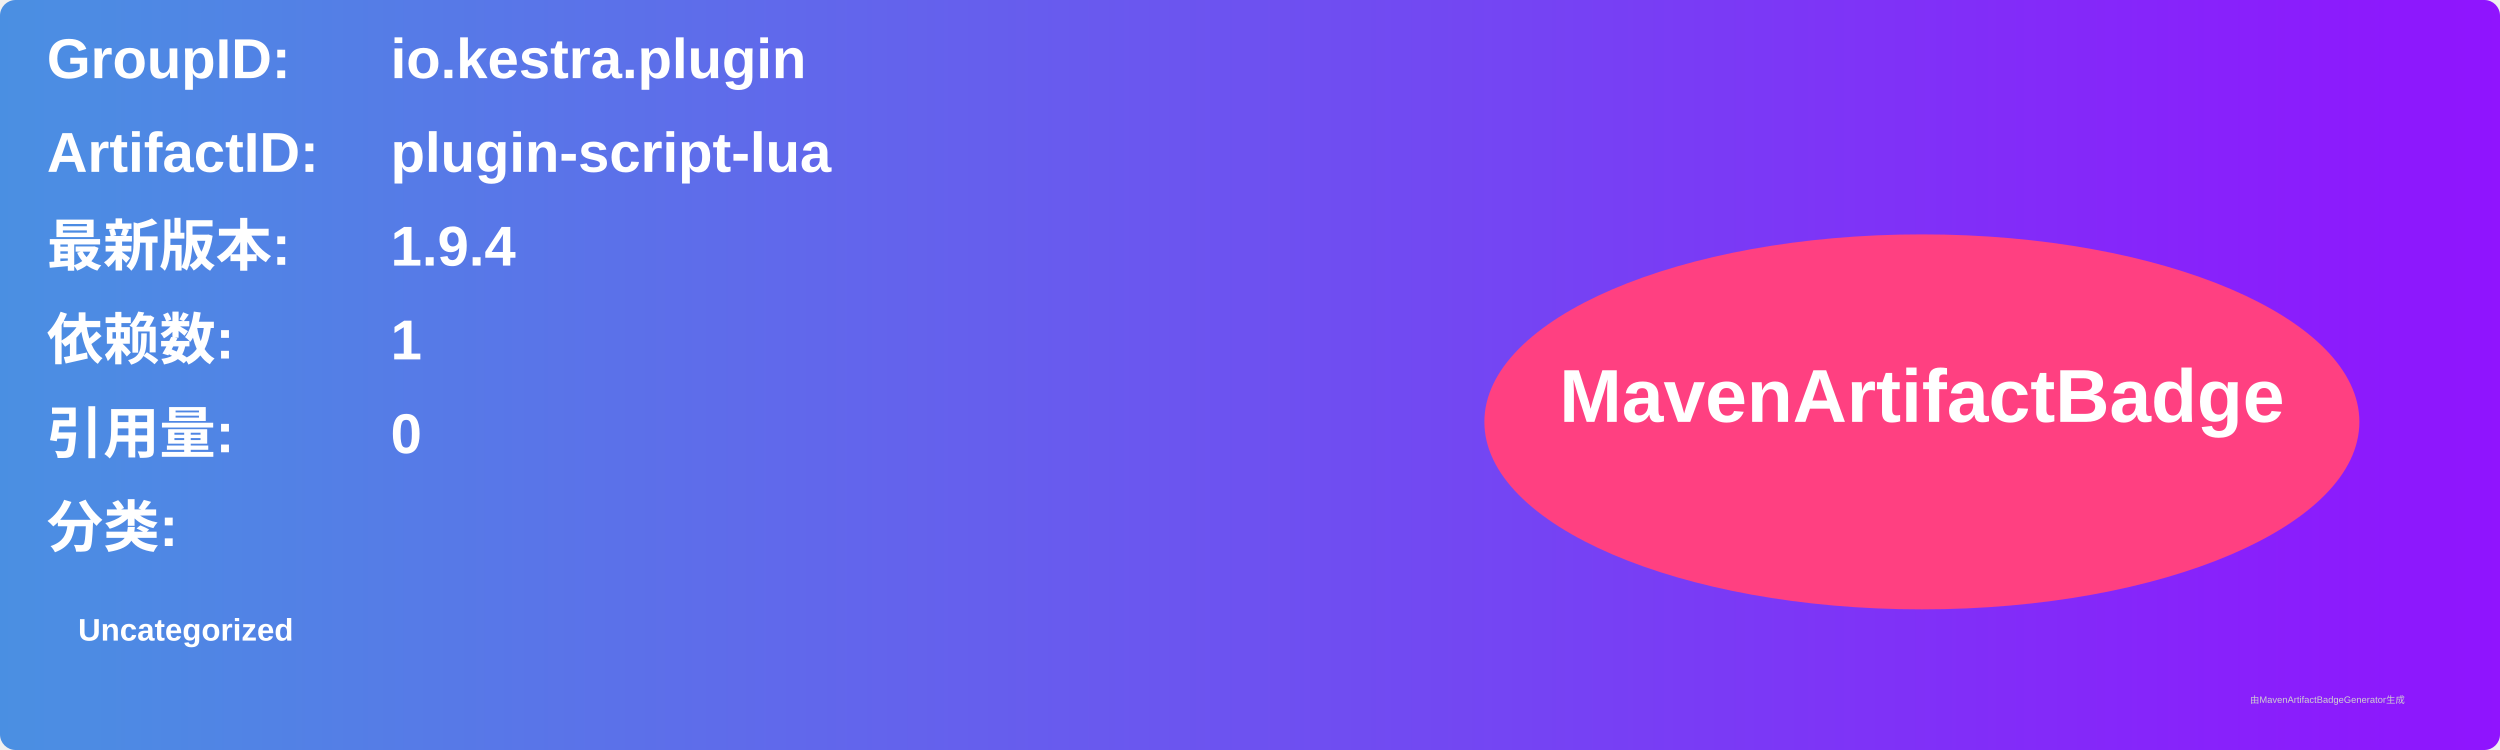
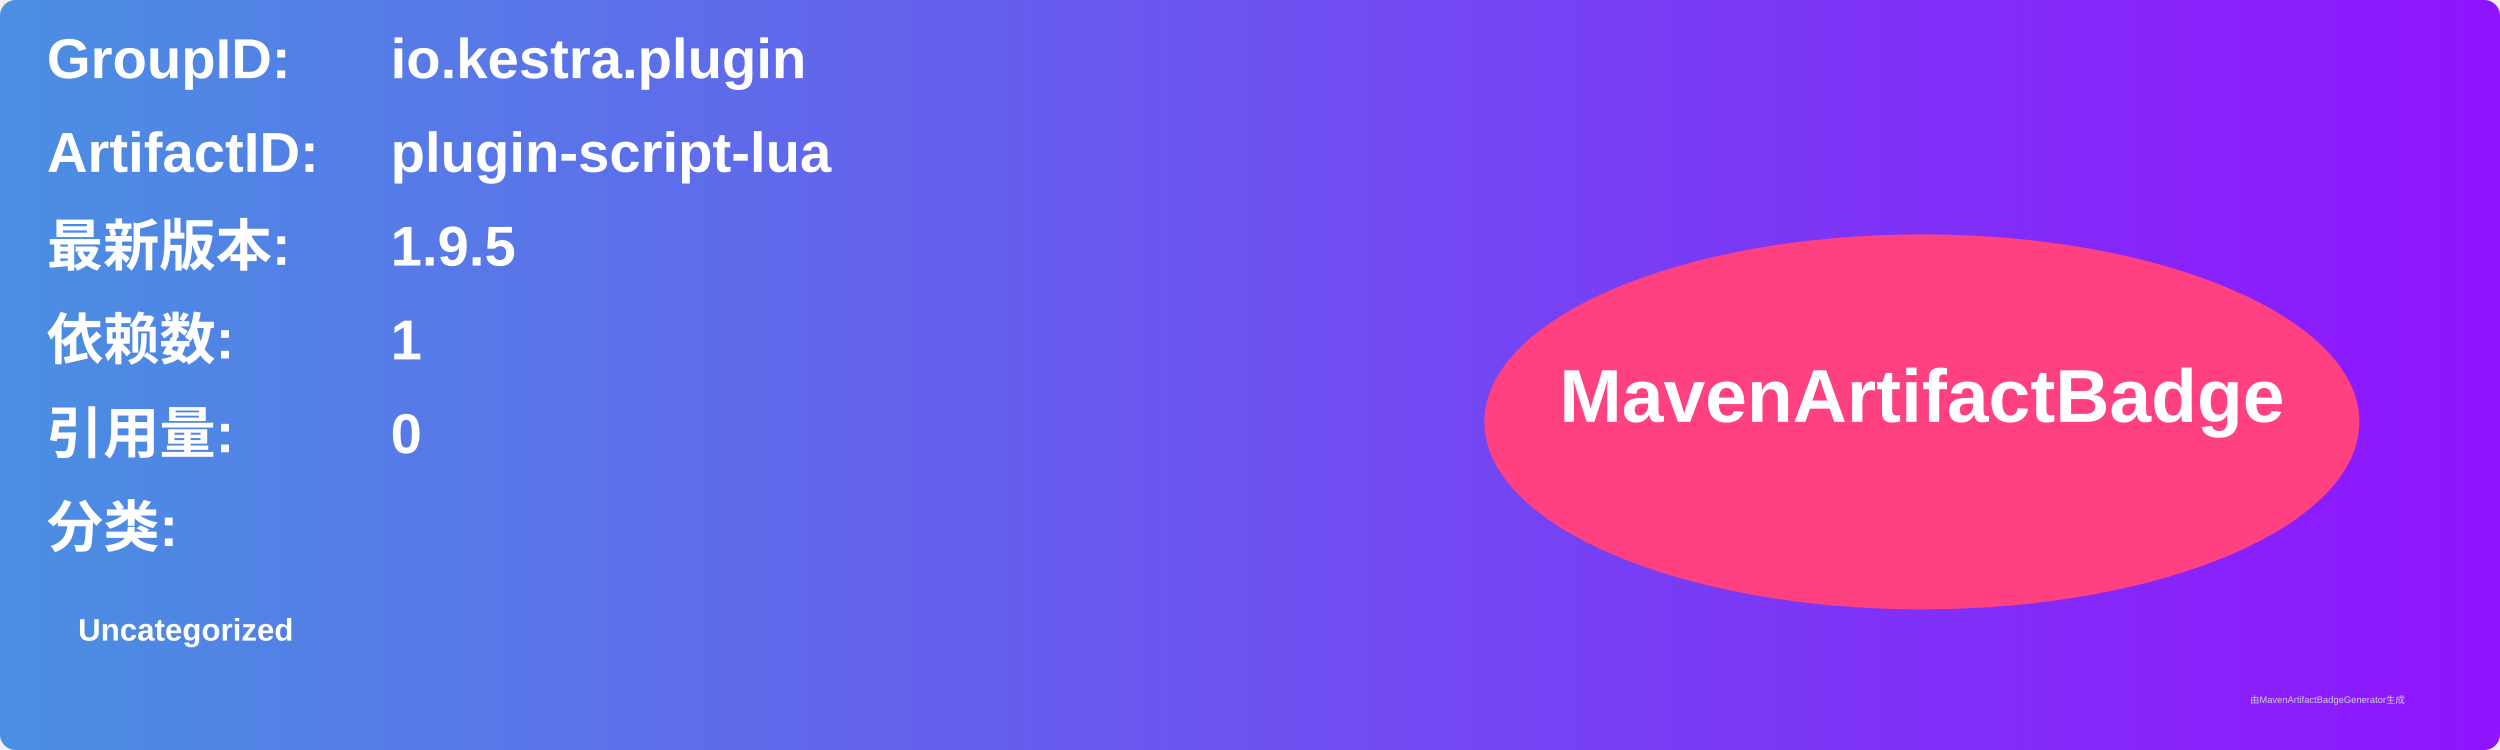
<svg xmlns="http://www.w3.org/2000/svg" width="800" height="240" viewBox="0 0 800 240">
  <linearGradient id="grad" x1="0%" y1="0%" x2="100%" y2="0%">
    <stop offset="0%" stop-color="#4a90e2" />
    <stop offset="100%" stop-color="#9013fe" />
  </linearGradient>
  <rect width="100%" height="100%" rx="5" ry="5" fill="url(#grad)" />
  <g transform="translate(15, 15)">
    <text x="0" y="10" font-family="Arial" font-size="18" fill="white" font-weight="bold" width="260">GroupID:</text>
    <text x="110" y="10" font-family="Arial" font-size="18" fill="white" font-weight="bold" width="460">io.kestra.plugin</text>
    <text x="0" y="40" font-family="Arial" font-size="18" fill="white" font-weight="bold" width="260">ArtifactID:</text>
    <text x="110" y="40" font-family="Arial" font-size="18" fill="white" font-weight="bold" width="460">plugin-script-lua</text>
    <text x="0" y="70" font-family="Arial" font-size="18" fill="white" font-weight="bold">最新版本:</text>
    <text x="110" y="70" font-family="Arial" font-size="18" fill="white" font-weight="bold">
-       <tspan font-weight="bold">1.9.4</tspan>
+       <tspan font-weight="bold">1.9.5</tspan>
    </text>
    <text x="0" y="100" font-family="Arial" font-size="18" fill="white" font-weight="bold">依赖数: </text>
    <text x="110" y="100" font-family="Arial" font-size="18" fill="white">
      <tspan font-weight="bold">1</tspan>
    </text>
    <text x="0" y="130" font-family="Arial" font-size="18" fill="white" font-weight="bold">引用量: </text>
    <text x="110" y="130" font-family="Arial" font-size="18" fill="white">
      <tspan font-weight="bold">0</tspan>
    </text>
    <text x="0" y="160" font-family="Arial" font-size="18" fill="white" font-weight="bold">分类:</text>
    <text x="10" y="190" font-family="Arial" font-size="10" fill="white">
      <tspan font-weight="bold">Uncategorized</tspan>
    </text>
    <ellipse cx="600" cy="120" rx="140" ry="60" fill="#ff4081" />
    <text x="600" y="120" text-anchor="middle" font-family="Arial" font-size="24" fill="white" font-weight="bold">MavenArtifactBadge</text>
  </g>
  <text x="720" y="225" font-family="Arial" font-size="3" fill="#d0d0d0">由MavenArtifactBadgeGenerator生成</text>
</svg>
